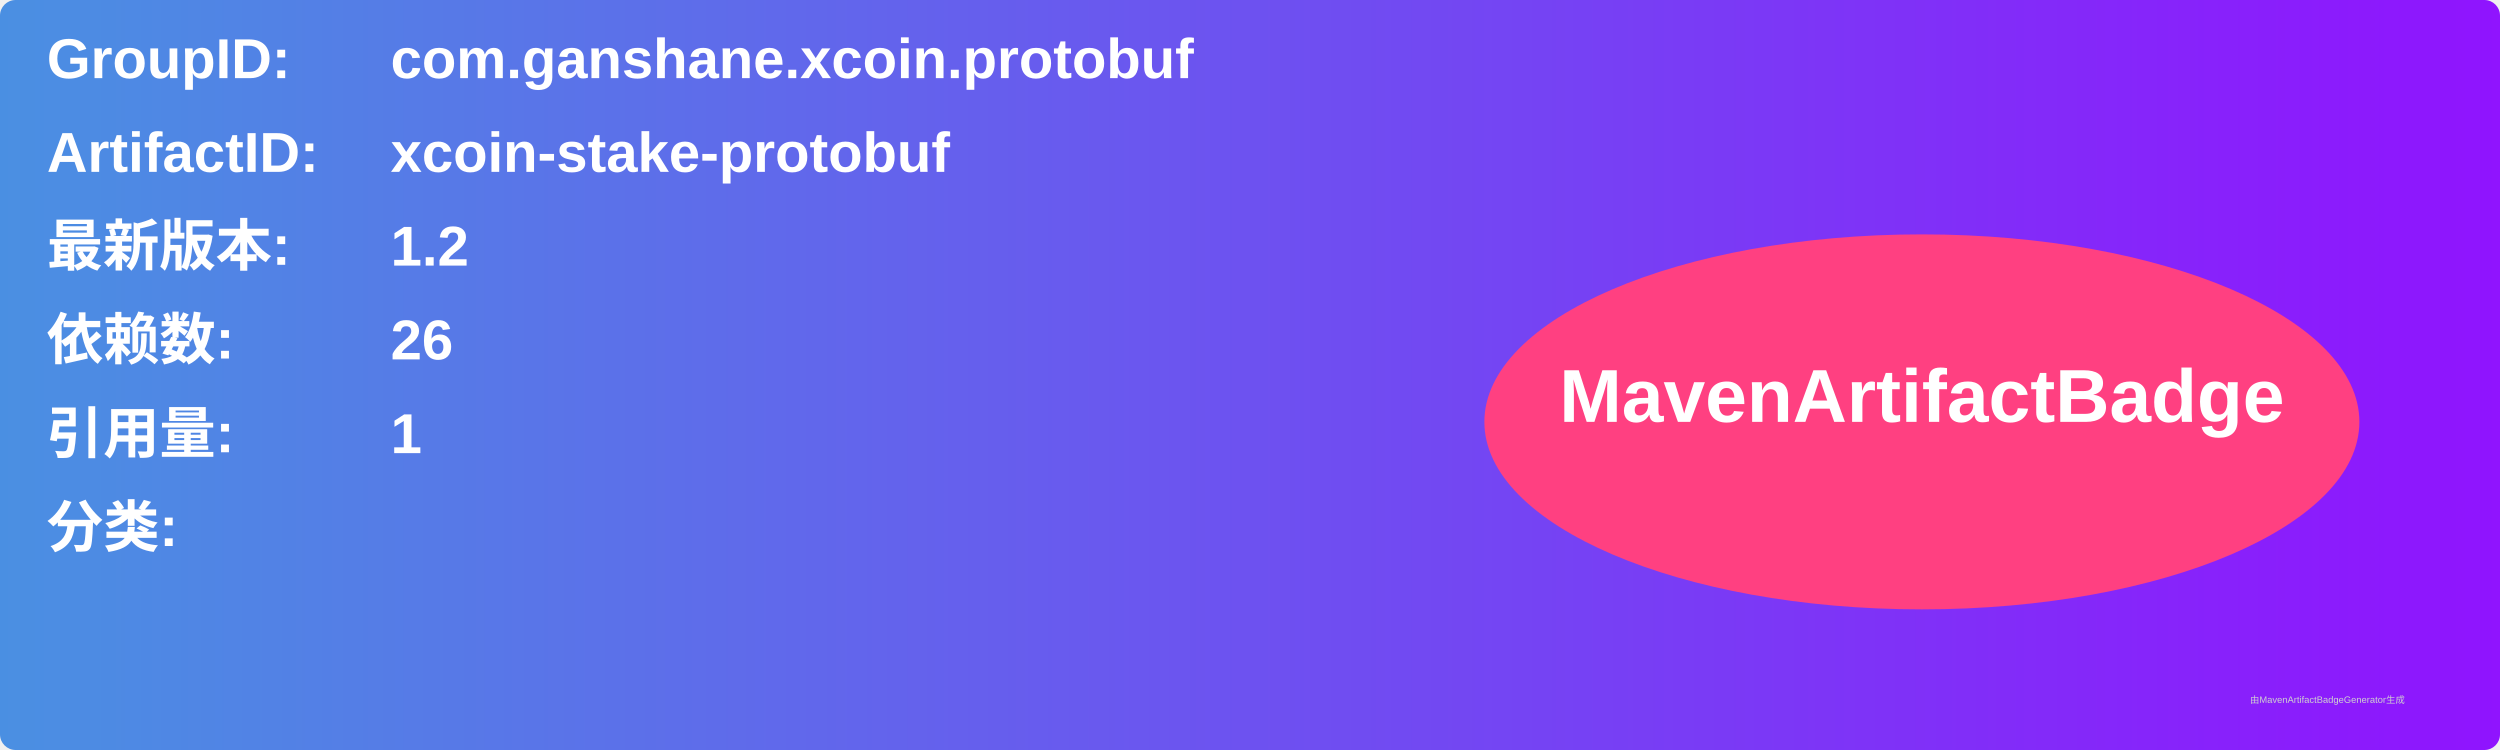
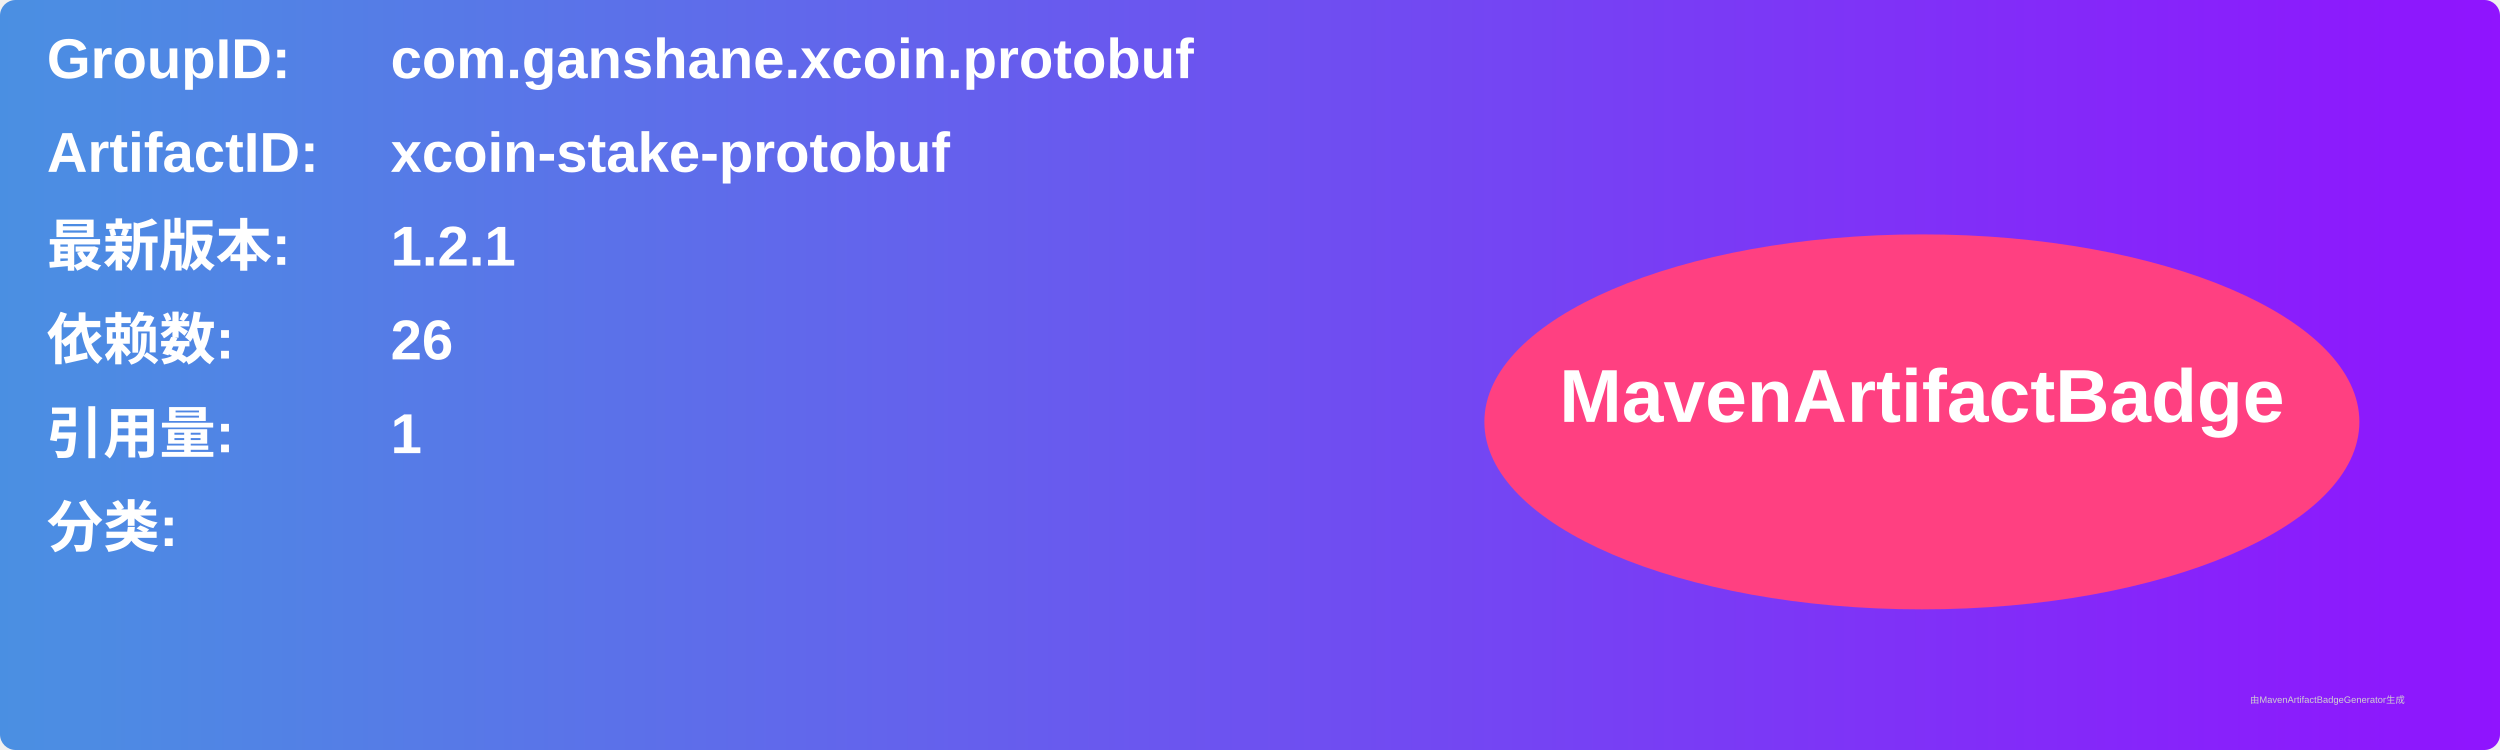
<svg xmlns="http://www.w3.org/2000/svg" width="800" height="240" viewBox="0 0 800 240">
  <linearGradient id="grad" x1="0%" y1="0%" x2="100%" y2="0%">
    <stop offset="0%" stop-color="#4a90e2" />
    <stop offset="100%" stop-color="#9013fe" />
  </linearGradient>
  <rect width="100%" height="100%" rx="5" ry="5" fill="url(#grad)" />
  <g transform="translate(15, 15)">
    <text x="0" y="10" font-family="Arial" font-size="18" fill="white" font-weight="bold" width="260">GroupID:</text>
    <text x="110" y="10" font-family="Arial" font-size="18" fill="white" font-weight="bold" width="460">com.ganshane.xcoin.protobuf</text>
    <text x="0" y="40" font-family="Arial" font-size="18" fill="white" font-weight="bold" width="260">ArtifactID:</text>
    <text x="110" y="40" font-family="Arial" font-size="18" fill="white" font-weight="bold" width="460">xcoin-stake-protobuf</text>
    <text x="0" y="70" font-family="Arial" font-size="18" fill="white" font-weight="bold">最新版本:</text>
    <text x="110" y="70" font-family="Arial" font-size="18" fill="white" font-weight="bold">
-       <tspan font-weight="bold">1.2</tspan>
+       <tspan font-weight="bold">1.2.1</tspan>
    </text>
    <text x="0" y="100" font-family="Arial" font-size="18" fill="white" font-weight="bold">依赖数: </text>
    <text x="110" y="100" font-family="Arial" font-size="18" fill="white">
      <tspan font-weight="bold">26</tspan>
    </text>
    <text x="0" y="130" font-family="Arial" font-size="18" fill="white" font-weight="bold">引用量: </text>
    <text x="110" y="130" font-family="Arial" font-size="18" fill="white">
      <tspan font-weight="bold">1</tspan>
    </text>
    <text x="0" y="160" font-family="Arial" font-size="18" fill="white" font-weight="bold">分类:</text>
    <text x="10" y="190" font-family="Arial" font-size="10" fill="white">
      <tspan font-weight="bold" />
    </text>
    <ellipse cx="600" cy="120" rx="140" ry="60" fill="#ff4081" />
    <text x="600" y="120" text-anchor="middle" font-family="Arial" font-size="24" fill="white" font-weight="bold">MavenArtifactBadge</text>
  </g>
  <text x="720" y="225" font-family="Arial" font-size="3" fill="#d0d0d0">由MavenArtifactBadgeGenerator生成</text>
</svg>
